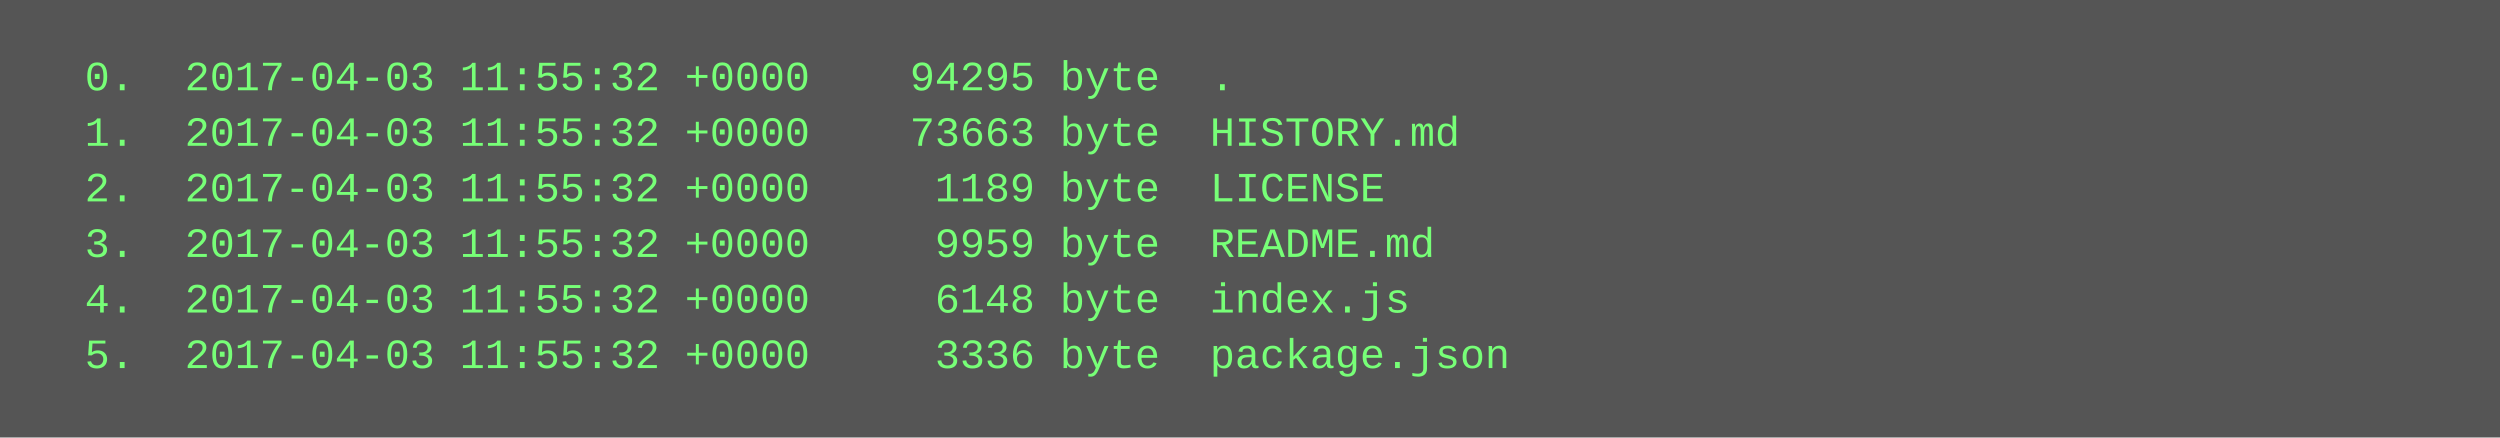
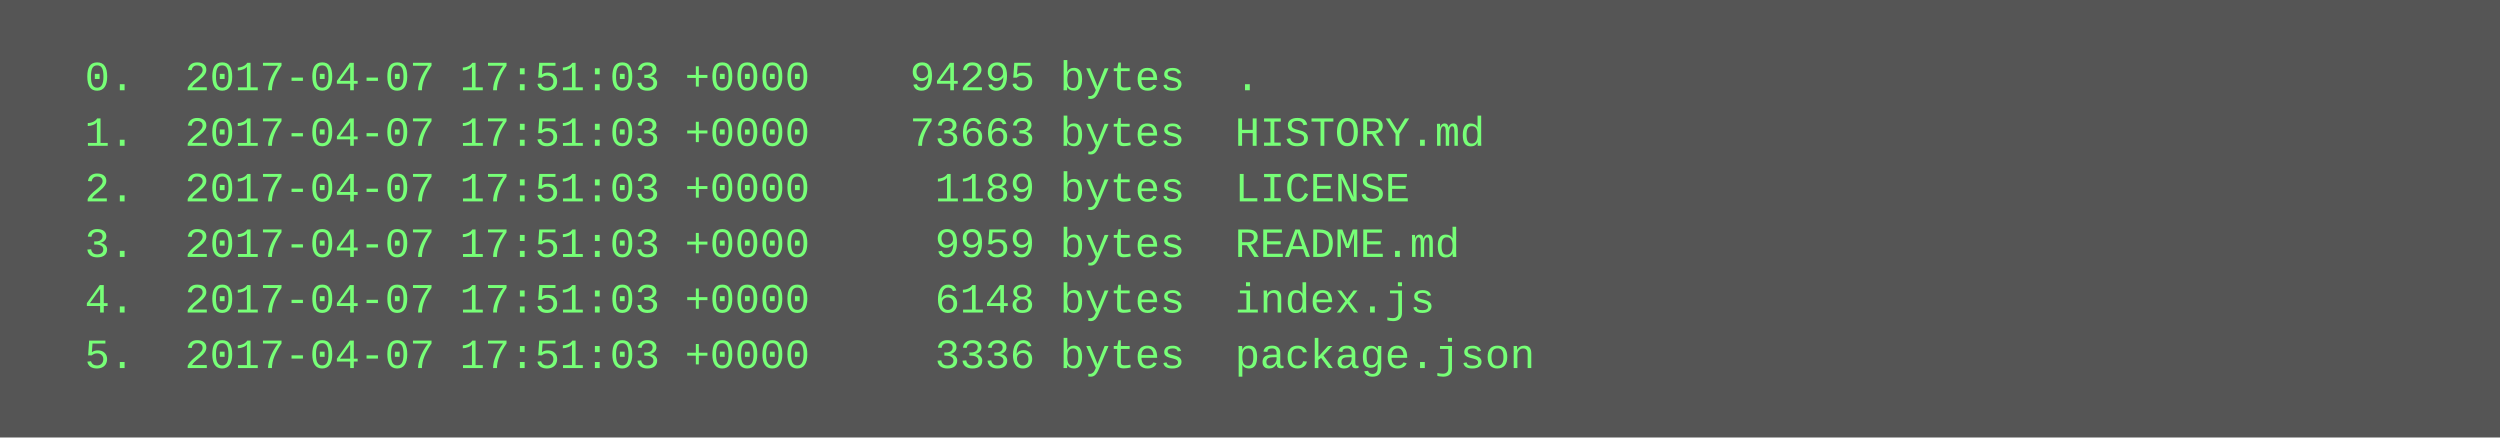
<svg xmlns="http://www.w3.org/2000/svg" height="126" width="720">
  <rect height="126" fill="#555" width="720" />
  <text fill="#7f7" font-family="Courier New" font-size="12" xml:space="preserve">
-     <tspan x="10" y="26">  0.  2017-04-03 11:55:32 +0000    94295 byte  .</tspan>
-     <tspan x="10" y="42">  1.  2017-04-03 11:55:32 +0000    73663 byte  HISTORY.md</tspan>
-     <tspan x="10" y="58">  2.  2017-04-03 11:55:32 +0000     1189 byte  LICENSE</tspan>
-     <tspan x="10" y="74">  3.  2017-04-03 11:55:32 +0000     9959 byte  README.md</tspan>
-     <tspan x="10" y="90">  4.  2017-04-03 11:55:32 +0000     6148 byte  index.js</tspan>
-     <tspan x="10" y="106">  5.  2017-04-03 11:55:32 +0000     3336 byte  package.json</tspan>
+     <tspan x="10" y="26">  0.  2017-04-07 17:51:03 +0000    94295 bytes  .</tspan>
+     <tspan x="10" y="42">  1.  2017-04-07 17:51:03 +0000    73663 bytes  HISTORY.md</tspan>
+     <tspan x="10" y="58">  2.  2017-04-07 17:51:03 +0000     1189 bytes  LICENSE</tspan>
+     <tspan x="10" y="74">  3.  2017-04-07 17:51:03 +0000     9959 bytes  README.md</tspan>
+     <tspan x="10" y="90">  4.  2017-04-07 17:51:03 +0000     6148 bytes  index.js</tspan>
+     <tspan x="10" y="106">  5.  2017-04-07 17:51:03 +0000     3336 bytes  package.json</tspan>
  </text>
</svg>
